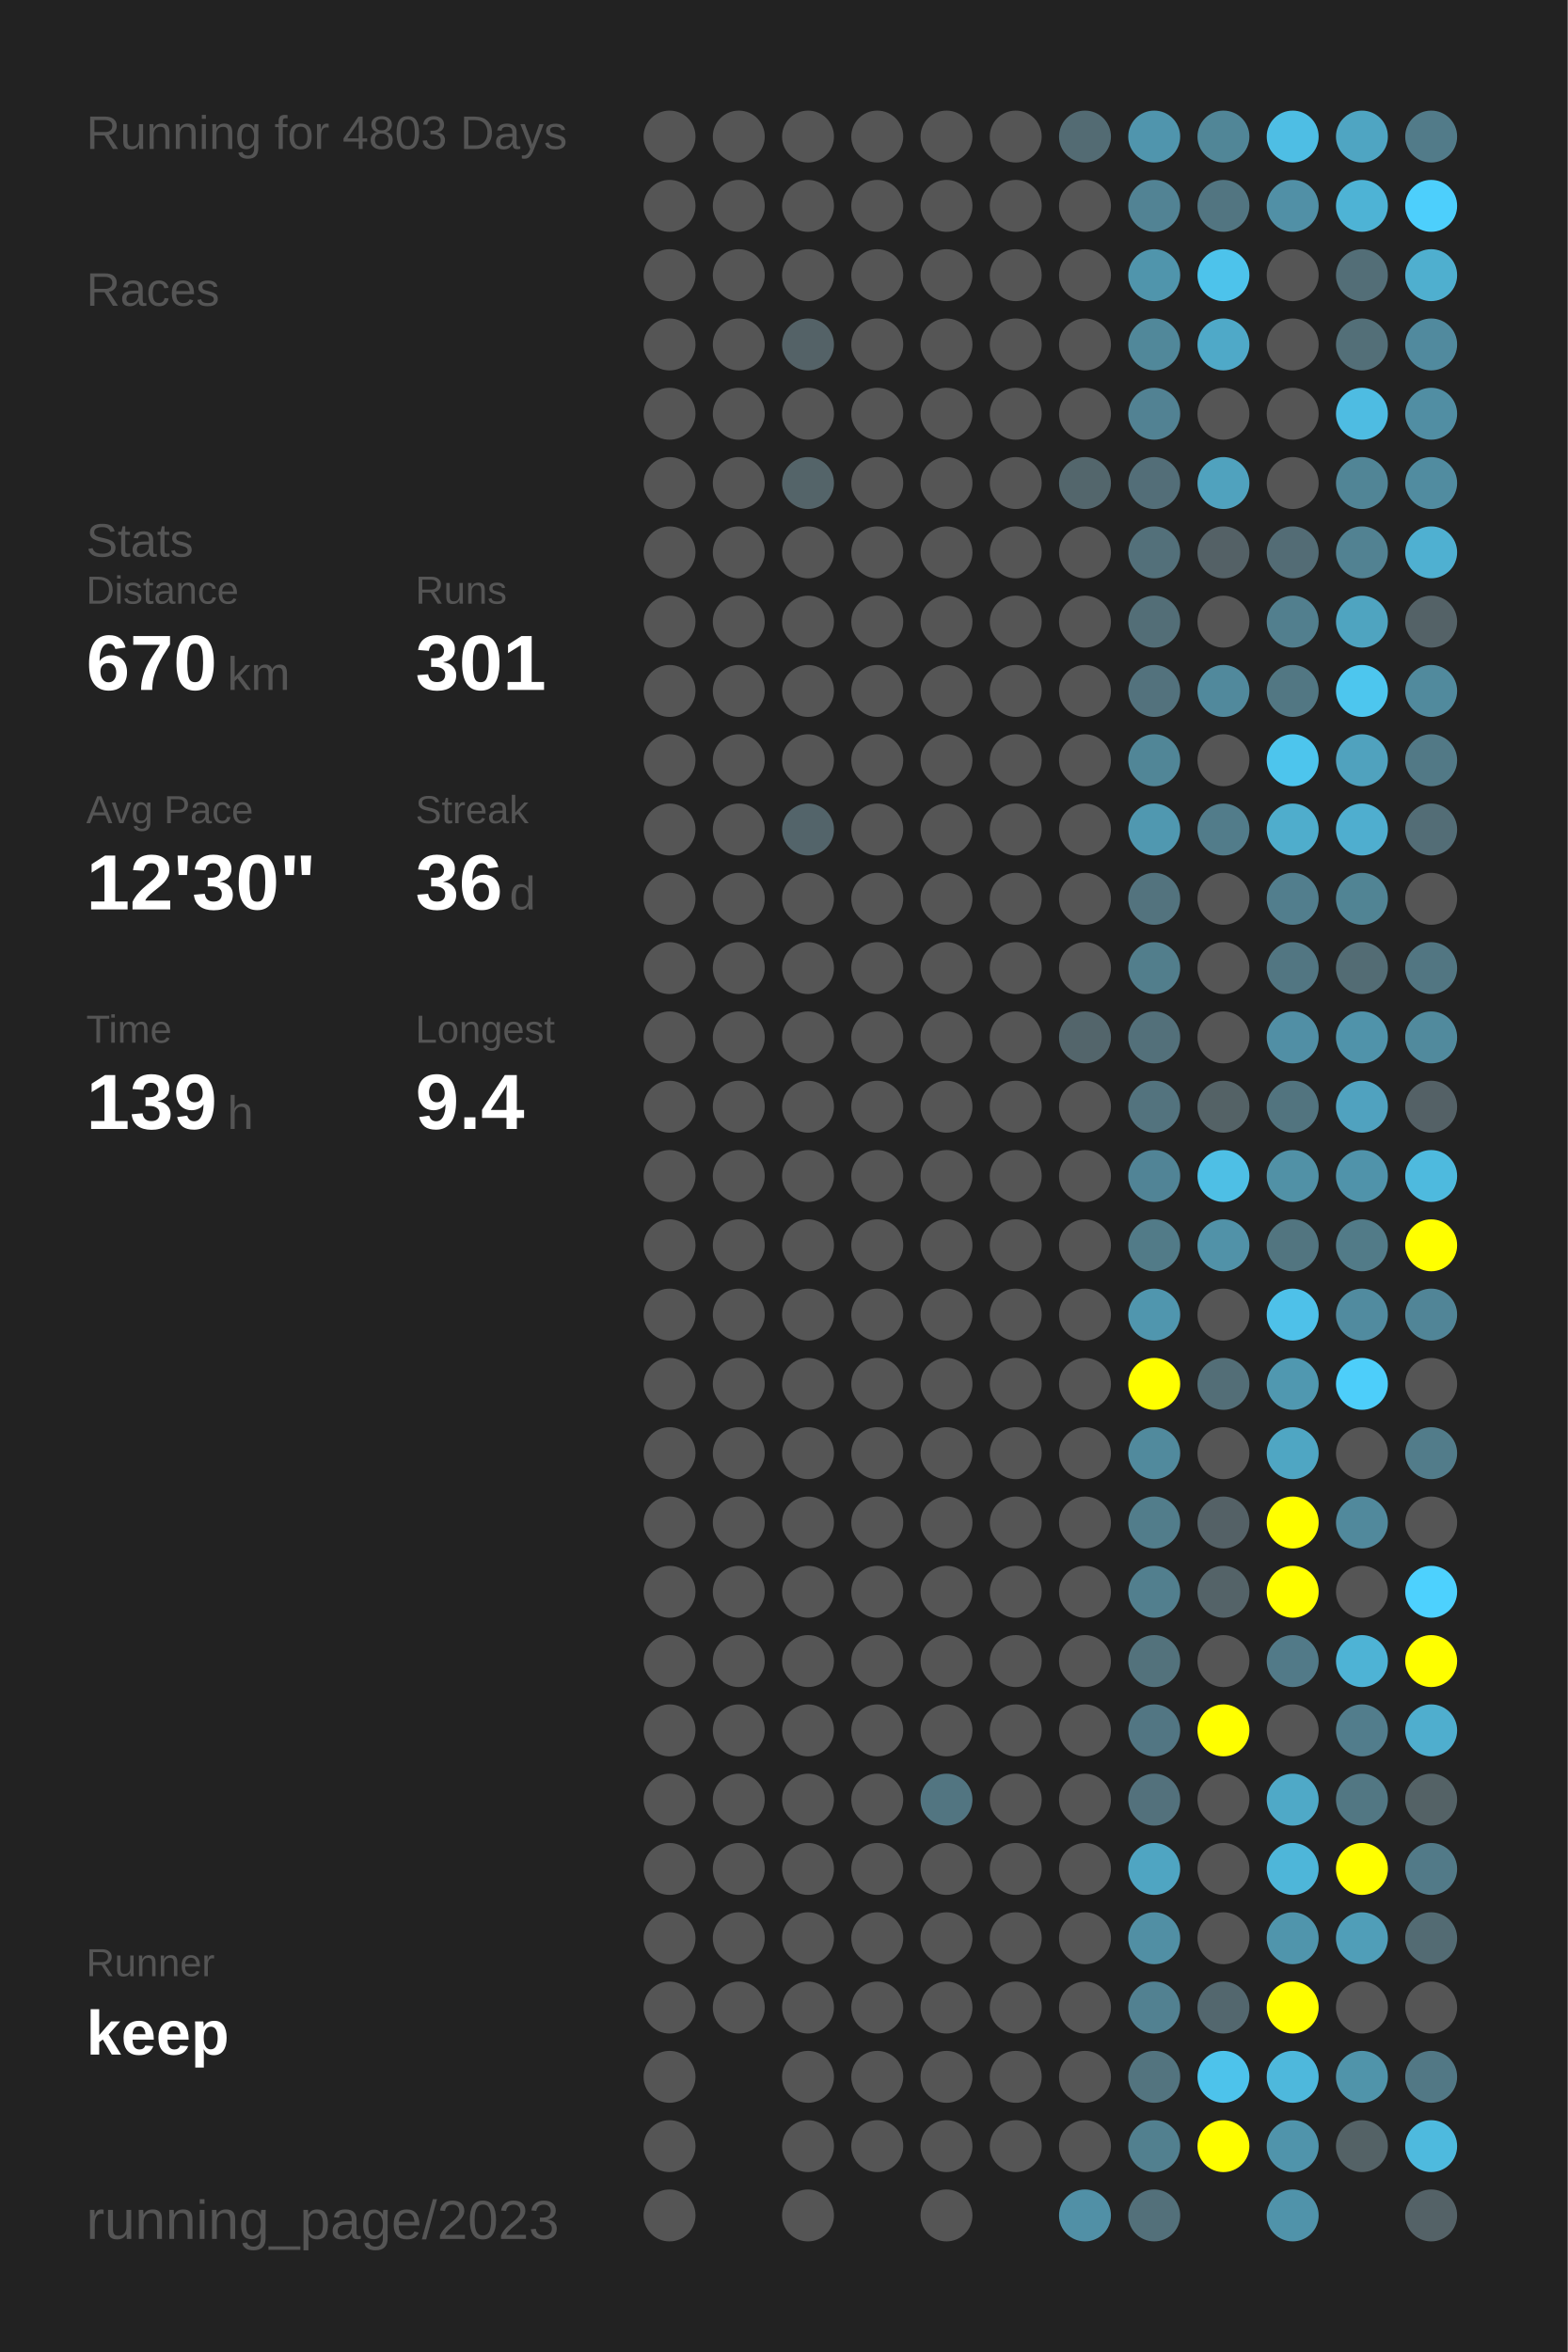
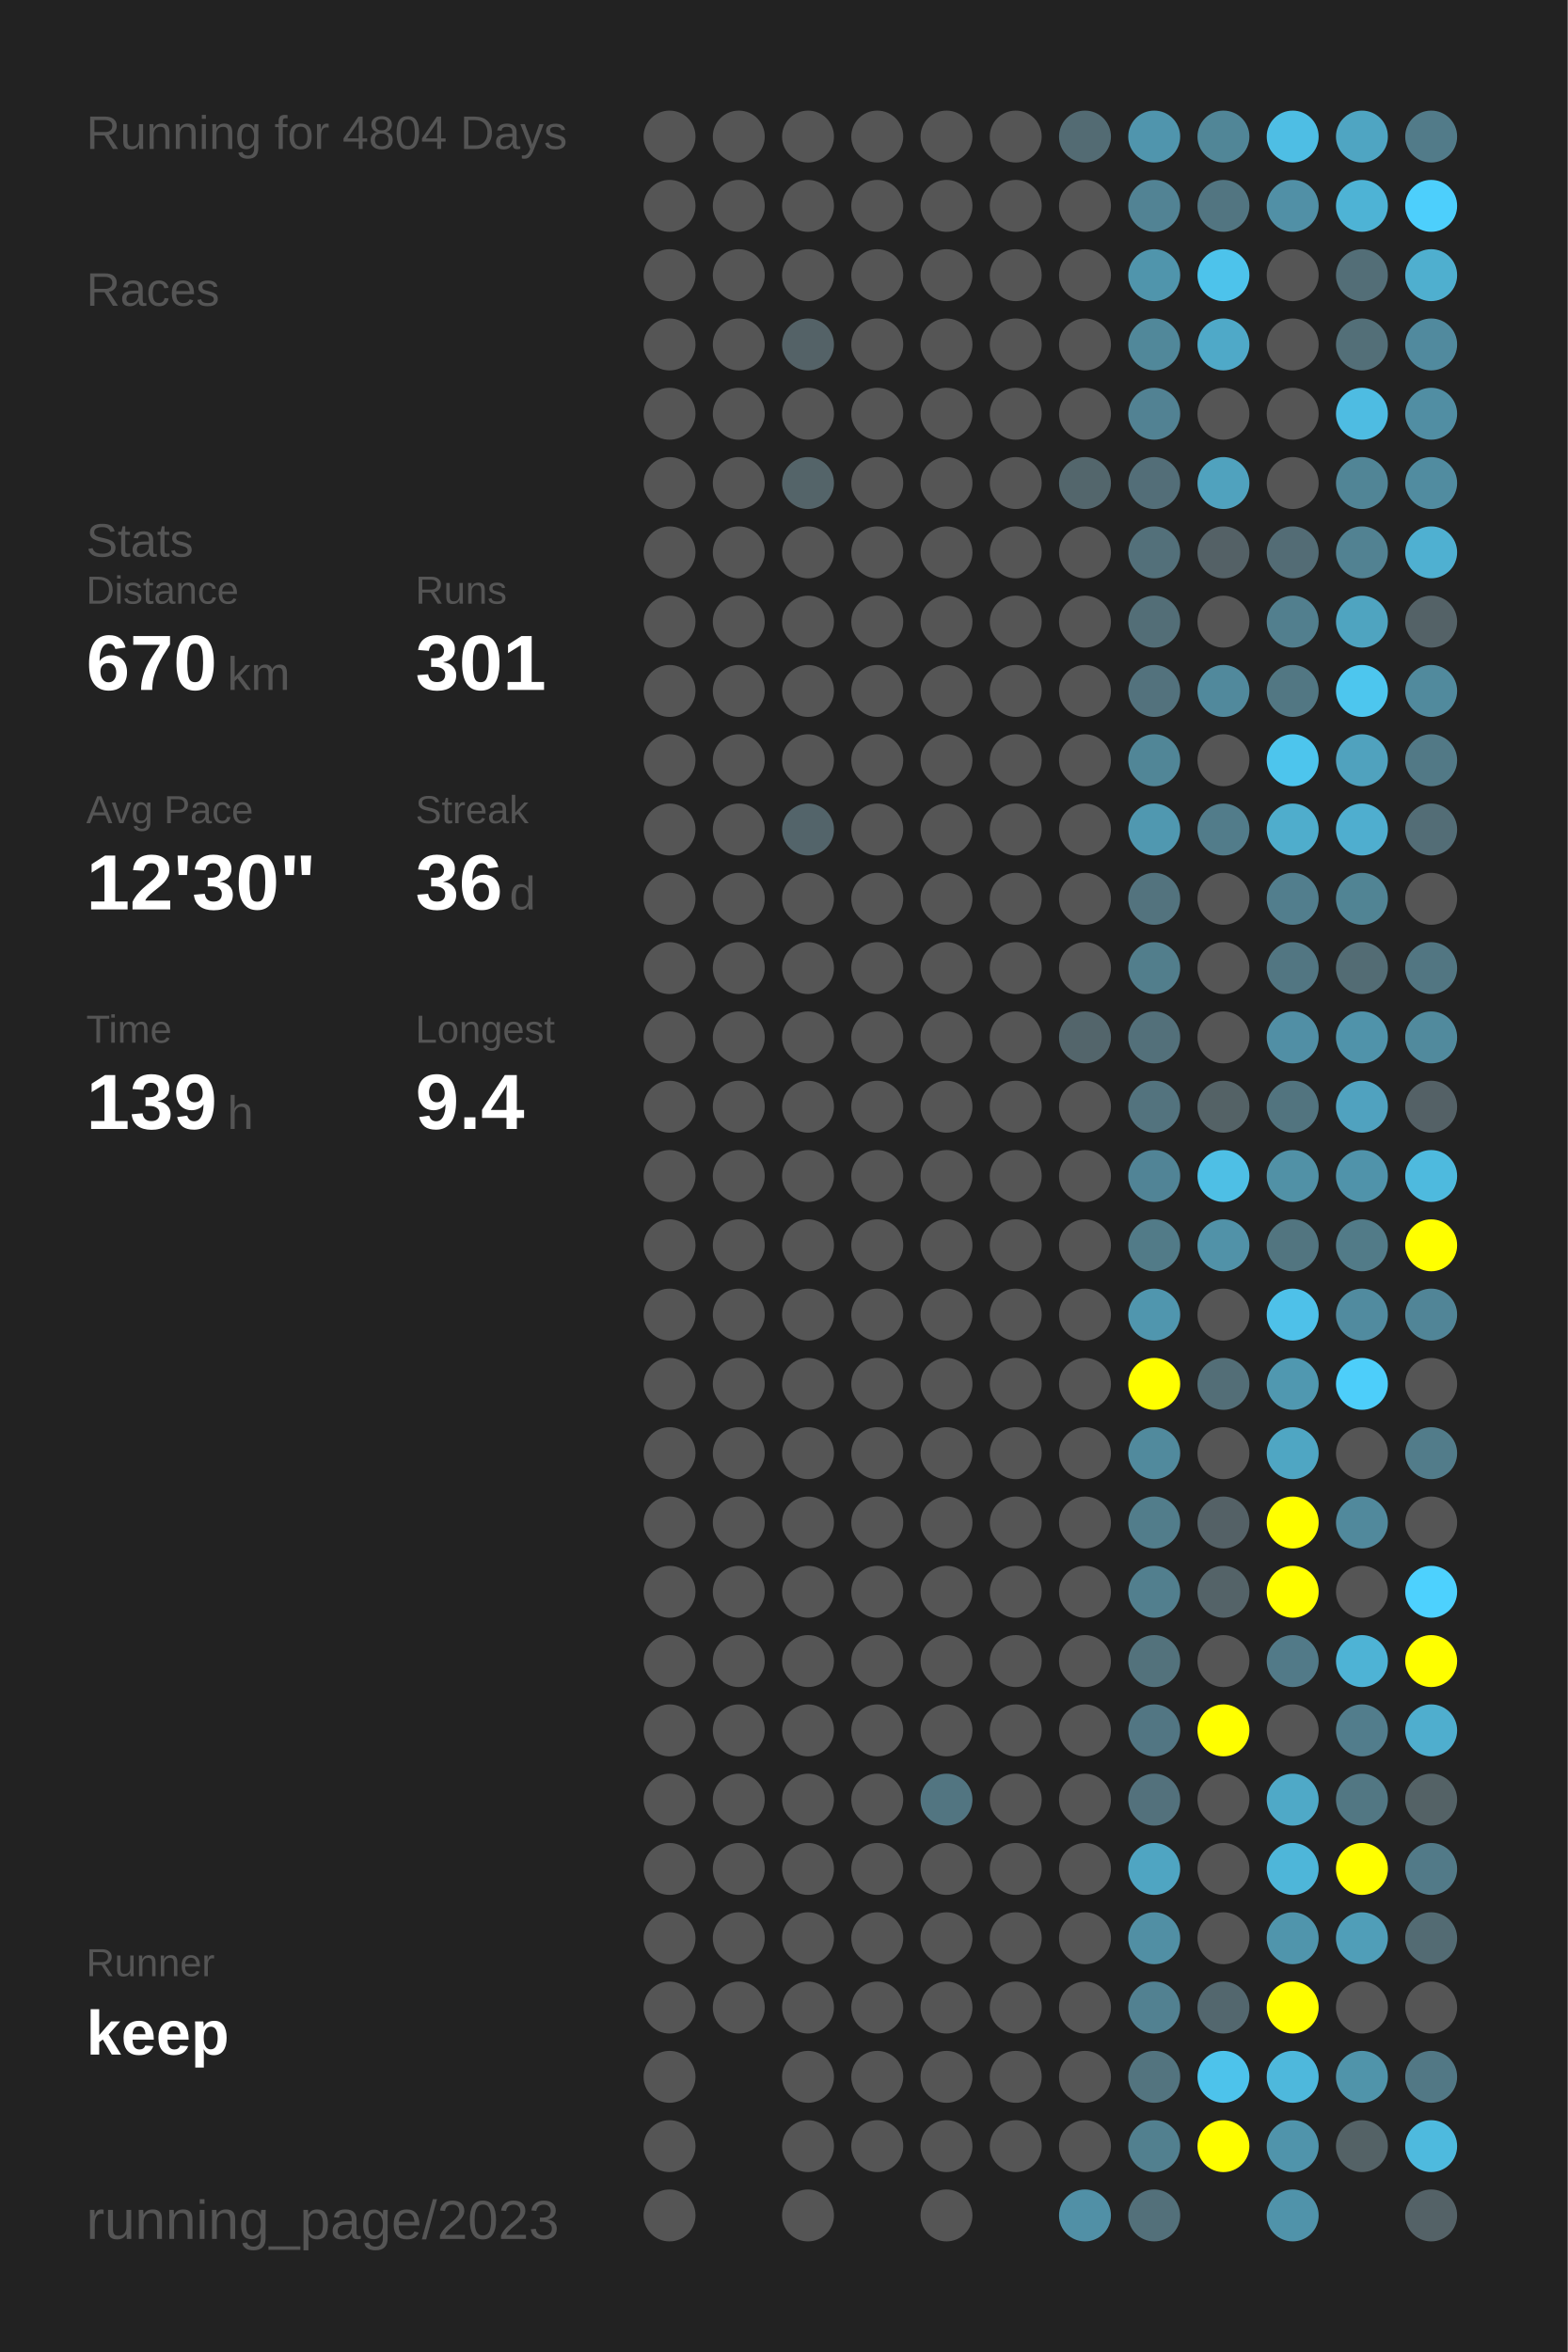
<svg xmlns="http://www.w3.org/2000/svg" baseProfile="full" height="300mm" version="1.1" viewBox="0,0,200,300" width="200mm">
  <defs />
  <rect fill="#222222" height="300" width="200" x="0" y="0" />
-   <text fill="#555555" style="font-size:6px; font-family:Arial;" x="11" y="19">Running for 4803 Days</text>
+   <text fill="#555555" style="font-size:6px; font-family:Arial;" x="11" y="19">Running for 4804 Days</text>
  <text fill="#555555" style="font-size:6px; font-family:Arial;" x="11" y="39">Races</text>
  <text fill="#555555" style="font-size:6px; font-family:Arial;" x="11" y="71">Stats</text>
  <text fill="#555555" style="font-size:5px; font-family:Arial;" x="11" y="77">Distance</text>
  <text fill="#FFFFFF" style="font-size:10px; font-family:Arial; font-weight:bold;" x="11" y="88">670</text>
  <text fill="#555555" style="font-size:6px; font-family:Arial;" x="29" y="88">km</text>
  <text fill="#555555" style="font-size:5px; font-family:Arial;" x="53" y="77">Runs</text>
  <text fill="#FFFFFF" style="font-size:10px; font-family:Arial; font-weight:bold;" x="53" y="88">301</text>
  <text fill="#555555" style="font-size:5px; font-family:Arial;" x="11" y="105">Avg Pace</text>
  <text fill="#FFFFFF" style="font-size:10px; font-family:Arial; font-weight:bold;" x="11" y="116">12'30"</text>
  <text fill="#555555" style="font-size:5px; font-family:Arial;" x="53" y="105">Streak</text>
  <text fill="#FFFFFF" style="font-size:10px; font-family:Arial; font-weight:bold;" x="53" y="116">36</text>
  <text fill="#555555" style="font-size:6px; font-family:Arial;" x="65" y="116">d</text>
  <text fill="#555555" style="font-size:5px; font-family:Arial;" x="11" y="133">Time</text>
  <text fill="#FFFFFF" style="font-size:10px; font-family:Arial; font-weight:bold;" x="11" y="144">139</text>
  <text fill="#555555" style="font-size:6px; font-family:Arial;" x="29" y="144">h</text>
  <text fill="#555555" style="font-size:5px; font-family:Arial;" x="53" y="133">Longest</text>
  <text fill="#FFFFFF" style="font-size:10px; font-family:Arial; font-weight:bold;" x="53" y="144">9.4</text>
  <text fill="#555555" style="font-size:5px; font-family:Arial;" x="11" y="252.065">Runner</text>
  <text fill="#FFFFFF" style="font-size:8px; font-family:Arial; font-weight:bold;" x="11" y="262.065">keep</text>
  <text fill="#555555" style="font-size:7px; font-family:Arial;" x="11" y="285.581">running_page/2023</text>
  <circle cx="85.417" cy="17.419" fill="#555555" r="3.312" />
  <circle cx="85.417" cy="26.258" fill="#555555" r="3.312" />
  <circle cx="85.417" cy="35.097" fill="#555555" r="3.312" />
  <circle cx="85.417" cy="43.935" fill="#555555" r="3.312" />
  <circle cx="85.417" cy="52.774" fill="#555555" r="3.312" />
  <circle cx="85.417" cy="61.613" fill="#555555" r="3.312" />
  <circle cx="85.417" cy="70.452" fill="#555555" r="3.312" />
  <circle cx="85.417" cy="79.29" fill="#555555" r="3.312" />
  <circle cx="85.417" cy="88.129" fill="#555555" r="3.312" />
  <circle cx="85.417" cy="96.968" fill="#555555" r="3.312" />
  <circle cx="85.417" cy="105.806" fill="#555555" r="3.312" />
  <circle cx="85.417" cy="114.645" fill="#555555" r="3.312" />
  <circle cx="85.417" cy="123.484" fill="#555555" r="3.312" />
  <circle cx="85.417" cy="132.323" fill="#555555" r="3.312" />
  <circle cx="85.417" cy="141.161" fill="#555555" r="3.312" />
  <circle cx="85.417" cy="150" fill="#555555" r="3.312" />
  <circle cx="85.417" cy="158.839" fill="#555555" r="3.312" />
  <circle cx="85.417" cy="167.677" fill="#555555" r="3.312" />
  <circle cx="85.417" cy="176.516" fill="#555555" r="3.312" />
  <circle cx="85.417" cy="185.355" fill="#555555" r="3.312" />
  <circle cx="85.417" cy="194.194" fill="#555555" r="3.312" />
  <circle cx="85.417" cy="203.032" fill="#555555" r="3.312" />
  <circle cx="85.417" cy="211.871" fill="#555555" r="3.312" />
  <circle cx="85.417" cy="220.71" fill="#555555" r="3.312" />
  <circle cx="85.417" cy="229.548" fill="#555555" r="3.312" />
  <circle cx="85.417" cy="238.387" fill="#555555" r="3.312" />
  <circle cx="85.417" cy="247.226" fill="#555555" r="3.312" />
  <circle cx="85.417" cy="256.065" fill="#555555" r="3.312" />
  <circle cx="85.417" cy="264.903" fill="#555555" r="3.312" />
  <circle cx="85.417" cy="273.742" fill="#555555" r="3.312" />
  <circle cx="85.417" cy="282.581" fill="#555555" r="3.312" />
  <circle cx="94.25" cy="17.419" fill="#555555" r="3.312" />
  <circle cx="94.25" cy="26.258" fill="#555555" r="3.312" />
  <circle cx="94.25" cy="35.097" fill="#555555" r="3.312" />
  <circle cx="94.25" cy="43.935" fill="#555555" r="3.312" />
  <circle cx="94.25" cy="52.774" fill="#555555" r="3.312" />
  <circle cx="94.25" cy="61.613" fill="#555555" r="3.312" />
  <circle cx="94.25" cy="70.452" fill="#555555" r="3.312" />
  <circle cx="94.25" cy="79.29" fill="#555555" r="3.312" />
  <circle cx="94.25" cy="88.129" fill="#555555" r="3.312" />
  <circle cx="94.25" cy="96.968" fill="#555555" r="3.312" />
  <circle cx="94.25" cy="105.806" fill="#555555" r="3.312" />
  <circle cx="94.25" cy="114.645" fill="#555555" r="3.312" />
  <circle cx="94.25" cy="123.484" fill="#555555" r="3.312" />
  <circle cx="94.25" cy="132.323" fill="#555555" r="3.312" />
  <circle cx="94.25" cy="141.161" fill="#555555" r="3.312" />
  <circle cx="94.25" cy="150" fill="#555555" r="3.312" />
  <circle cx="94.25" cy="158.839" fill="#555555" r="3.312" />
  <circle cx="94.25" cy="167.677" fill="#555555" r="3.312" />
  <circle cx="94.25" cy="176.516" fill="#555555" r="3.312" />
  <circle cx="94.25" cy="185.355" fill="#555555" r="3.312" />
  <circle cx="94.25" cy="194.194" fill="#555555" r="3.312" />
  <circle cx="94.25" cy="203.032" fill="#555555" r="3.312" />
  <circle cx="94.25" cy="211.871" fill="#555555" r="3.312" />
  <circle cx="94.25" cy="220.71" fill="#555555" r="3.312" />
  <circle cx="94.25" cy="229.548" fill="#555555" r="3.312" />
  <circle cx="94.25" cy="238.387" fill="#555555" r="3.312" />
  <circle cx="94.25" cy="247.226" fill="#555555" r="3.312" />
  <circle cx="94.25" cy="256.065" fill="#555555" r="3.312" />
  <circle cx="103.083" cy="17.419" fill="#555555" r="3.312" />
  <circle cx="103.083" cy="26.258" fill="#555555" r="3.312" />
  <circle cx="103.083" cy="35.097" fill="#555555" r="3.312" />
  <circle cx="103.083" cy="43.935" fill="#546267" r="3.312" />
  <circle cx="103.083" cy="52.774" fill="#555555" r="3.312" />
  <circle cx="103.083" cy="61.613" fill="#546469" r="3.312" />
  <circle cx="103.083" cy="70.452" fill="#555555" r="3.312" />
  <circle cx="103.083" cy="79.29" fill="#555555" r="3.312" />
  <circle cx="103.083" cy="88.129" fill="#555555" r="3.312" />
  <circle cx="103.083" cy="96.968" fill="#555555" r="3.312" />
  <circle cx="103.083" cy="105.806" fill="#53646a" r="3.312" />
  <circle cx="103.083" cy="114.645" fill="#555555" r="3.312" />
  <circle cx="103.083" cy="123.484" fill="#555555" r="3.312" />
  <circle cx="103.083" cy="132.323" fill="#555555" r="3.312" />
  <circle cx="103.083" cy="141.161" fill="#555555" r="3.312" />
  <circle cx="103.083" cy="150" fill="#555555" r="3.312" />
  <circle cx="103.083" cy="158.839" fill="#555555" r="3.312" />
  <circle cx="103.083" cy="167.677" fill="#555555" r="3.312" />
  <circle cx="103.083" cy="176.516" fill="#555555" r="3.312" />
  <circle cx="103.083" cy="185.355" fill="#555555" r="3.312" />
  <circle cx="103.083" cy="194.194" fill="#555555" r="3.312" />
  <circle cx="103.083" cy="203.032" fill="#555555" r="3.312" />
  <circle cx="103.083" cy="211.871" fill="#555555" r="3.312" />
  <circle cx="103.083" cy="220.71" fill="#555555" r="3.312" />
  <circle cx="103.083" cy="229.548" fill="#555555" r="3.312" />
  <circle cx="103.083" cy="238.387" fill="#555555" r="3.312" />
  <circle cx="103.083" cy="247.226" fill="#555555" r="3.312" />
  <circle cx="103.083" cy="256.065" fill="#555555" r="3.312" />
  <circle cx="103.083" cy="264.903" fill="#555555" r="3.312" />
  <circle cx="103.083" cy="273.742" fill="#555555" r="3.312" />
  <circle cx="103.083" cy="282.581" fill="#555555" r="3.312" />
  <circle cx="111.917" cy="17.419" fill="#555555" r="3.312" />
  <circle cx="111.917" cy="26.258" fill="#555555" r="3.312" />
  <circle cx="111.917" cy="35.097" fill="#555555" r="3.312" />
  <circle cx="111.917" cy="43.935" fill="#555555" r="3.312" />
  <circle cx="111.917" cy="52.774" fill="#555555" r="3.312" />
  <circle cx="111.917" cy="61.613" fill="#555555" r="3.312" />
  <circle cx="111.917" cy="70.452" fill="#555555" r="3.312" />
  <circle cx="111.917" cy="79.29" fill="#555555" r="3.312" />
  <circle cx="111.917" cy="88.129" fill="#555555" r="3.312" />
  <circle cx="111.917" cy="96.968" fill="#555555" r="3.312" />
  <circle cx="111.917" cy="105.806" fill="#555555" r="3.312" />
  <circle cx="111.917" cy="114.645" fill="#555555" r="3.312" />
  <circle cx="111.917" cy="123.484" fill="#555555" r="3.312" />
  <circle cx="111.917" cy="132.323" fill="#555555" r="3.312" />
  <circle cx="111.917" cy="141.161" fill="#555555" r="3.312" />
  <circle cx="111.917" cy="150" fill="#555555" r="3.312" />
  <circle cx="111.917" cy="158.839" fill="#555555" r="3.312" />
  <circle cx="111.917" cy="167.677" fill="#555555" r="3.312" />
  <circle cx="111.917" cy="176.516" fill="#555555" r="3.312" />
  <circle cx="111.917" cy="185.355" fill="#555555" r="3.312" />
  <circle cx="111.917" cy="194.194" fill="#555555" r="3.312" />
  <circle cx="111.917" cy="203.032" fill="#555555" r="3.312" />
  <circle cx="111.917" cy="211.871" fill="#555555" r="3.312" />
  <circle cx="111.917" cy="220.71" fill="#555555" r="3.312" />
  <circle cx="111.917" cy="229.548" fill="#555555" r="3.312" />
  <circle cx="111.917" cy="238.387" fill="#555555" r="3.312" />
  <circle cx="111.917" cy="247.226" fill="#555555" r="3.312" />
  <circle cx="111.917" cy="256.065" fill="#555555" r="3.312" />
  <circle cx="111.917" cy="264.903" fill="#555555" r="3.312" />
  <circle cx="111.917" cy="273.742" fill="#555555" r="3.312" />
  <circle cx="120.75" cy="17.419" fill="#555555" r="3.312" />
  <circle cx="120.75" cy="26.258" fill="#555555" r="3.312" />
  <circle cx="120.75" cy="35.097" fill="#555555" r="3.312" />
  <circle cx="120.75" cy="43.935" fill="#555555" r="3.312" />
  <circle cx="120.75" cy="52.774" fill="#555555" r="3.312" />
  <circle cx="120.75" cy="61.613" fill="#555555" r="3.312" />
  <circle cx="120.75" cy="70.452" fill="#555555" r="3.312" />
  <circle cx="120.75" cy="79.29" fill="#555555" r="3.312" />
  <circle cx="120.75" cy="88.129" fill="#555555" r="3.312" />
  <circle cx="120.75" cy="96.968" fill="#555555" r="3.312" />
  <circle cx="120.75" cy="105.806" fill="#555555" r="3.312" />
  <circle cx="120.75" cy="114.645" fill="#555555" r="3.312" />
  <circle cx="120.75" cy="123.484" fill="#555555" r="3.312" />
  <circle cx="120.75" cy="132.323" fill="#555555" r="3.312" />
  <circle cx="120.75" cy="141.161" fill="#555555" r="3.312" />
  <circle cx="120.75" cy="150" fill="#555555" r="3.312" />
  <circle cx="120.75" cy="158.839" fill="#555555" r="3.312" />
  <circle cx="120.75" cy="167.677" fill="#555555" r="3.312" />
  <circle cx="120.75" cy="176.516" fill="#555555" r="3.312" />
  <circle cx="120.75" cy="185.355" fill="#555555" r="3.312" />
  <circle cx="120.75" cy="194.194" fill="#555555" r="3.312" />
  <circle cx="120.75" cy="203.032" fill="#555555" r="3.312" />
  <circle cx="120.75" cy="211.871" fill="#555555" r="3.312" />
  <circle cx="120.75" cy="220.71" fill="#555555" r="3.312" />
  <circle cx="120.75" cy="229.548" fill="#527581" r="3.312" />
  <circle cx="120.75" cy="238.387" fill="#555555" r="3.312" />
  <circle cx="120.75" cy="247.226" fill="#555555" r="3.312" />
  <circle cx="120.75" cy="256.065" fill="#555555" r="3.312" />
  <circle cx="120.75" cy="264.903" fill="#555555" r="3.312" />
  <circle cx="120.75" cy="273.742" fill="#555555" r="3.312" />
  <circle cx="120.75" cy="282.581" fill="#555555" r="3.312" />
  <circle cx="129.583" cy="17.419" fill="#555555" r="3.312" />
  <circle cx="129.583" cy="26.258" fill="#555555" r="3.312" />
  <circle cx="129.583" cy="35.097" fill="#555555" r="3.312" />
  <circle cx="129.583" cy="43.935" fill="#555555" r="3.312" />
  <circle cx="129.583" cy="52.774" fill="#555555" r="3.312" />
  <circle cx="129.583" cy="61.613" fill="#555555" r="3.312" />
  <circle cx="129.583" cy="70.452" fill="#555555" r="3.312" />
  <circle cx="129.583" cy="79.29" fill="#555555" r="3.312" />
  <circle cx="129.583" cy="88.129" fill="#555555" r="3.312" />
  <circle cx="129.583" cy="96.968" fill="#555555" r="3.312" />
  <circle cx="129.583" cy="105.806" fill="#555555" r="3.312" />
  <circle cx="129.583" cy="114.645" fill="#555555" r="3.312" />
  <circle cx="129.583" cy="123.484" fill="#555555" r="3.312" />
  <circle cx="129.583" cy="132.323" fill="#555555" r="3.312" />
  <circle cx="129.583" cy="141.161" fill="#555555" r="3.312" />
  <circle cx="129.583" cy="150" fill="#555555" r="3.312" />
  <circle cx="129.583" cy="158.839" fill="#555555" r="3.312" />
  <circle cx="129.583" cy="167.677" fill="#555555" r="3.312" />
  <circle cx="129.583" cy="176.516" fill="#555555" r="3.312" />
  <circle cx="129.583" cy="185.355" fill="#555555" r="3.312" />
  <circle cx="129.583" cy="194.194" fill="#555555" r="3.312" />
  <circle cx="129.583" cy="203.032" fill="#555555" r="3.312" />
  <circle cx="129.583" cy="211.871" fill="#555555" r="3.312" />
  <circle cx="129.583" cy="220.71" fill="#555555" r="3.312" />
  <circle cx="129.583" cy="229.548" fill="#555555" r="3.312" />
  <circle cx="129.583" cy="238.387" fill="#555555" r="3.312" />
  <circle cx="129.583" cy="247.226" fill="#555555" r="3.312" />
  <circle cx="129.583" cy="256.065" fill="#555555" r="3.312" />
  <circle cx="129.583" cy="264.903" fill="#555555" r="3.312" />
  <circle cx="129.583" cy="273.742" fill="#555555" r="3.312" />
  <circle cx="138.417" cy="17.419" fill="#536b73" r="3.312" />
  <circle cx="138.417" cy="26.258" fill="#555555" r="3.312" />
  <circle cx="138.417" cy="35.097" fill="#555555" r="3.312" />
  <circle cx="138.417" cy="43.935" fill="#555555" r="3.312" />
  <circle cx="138.417" cy="52.774" fill="#555555" r="3.312" />
  <circle cx="138.417" cy="61.613" fill="#53666c" r="3.312" />
  <circle cx="138.417" cy="70.452" fill="#555555" r="3.312" />
  <circle cx="138.417" cy="79.29" fill="#555555" r="3.312" />
  <circle cx="138.417" cy="88.129" fill="#555555" r="3.312" />
  <circle cx="138.417" cy="96.968" fill="#555555" r="3.312" />
  <circle cx="138.417" cy="105.806" fill="#555555" r="3.312" />
  <circle cx="138.417" cy="114.645" fill="#555555" r="3.312" />
  <circle cx="138.417" cy="123.484" fill="#555555" r="3.312" />
  <circle cx="138.417" cy="132.323" fill="#53656b" r="3.312" />
  <circle cx="138.417" cy="141.161" fill="#555555" r="3.312" />
  <circle cx="138.417" cy="150" fill="#555555" r="3.312" />
  <circle cx="138.417" cy="158.839" fill="#555555" r="3.312" />
  <circle cx="138.417" cy="167.677" fill="#555555" r="3.312" />
  <circle cx="138.417" cy="176.516" fill="#555555" r="3.312" />
  <circle cx="138.417" cy="185.355" fill="#555555" r="3.312" />
  <circle cx="138.417" cy="194.194" fill="#555555" r="3.312" />
  <circle cx="138.417" cy="203.032" fill="#555555" r="3.312" />
  <circle cx="138.417" cy="211.871" fill="#555555" r="3.312" />
  <circle cx="138.417" cy="220.71" fill="#555555" r="3.312" />
  <circle cx="138.417" cy="229.548" fill="#555555" r="3.312" />
  <circle cx="138.417" cy="238.387" fill="#555555" r="3.312" />
  <circle cx="138.417" cy="247.226" fill="#555555" r="3.312" />
  <circle cx="138.417" cy="256.065" fill="#555555" r="3.312" />
  <circle cx="138.417" cy="264.903" fill="#555555" r="3.312" />
  <circle cx="138.417" cy="273.742" fill="#555555" r="3.312" />
  <circle cx="138.417" cy="282.581" fill="#5190a6" r="3.312" />
  <circle cx="147.25" cy="17.419" fill="#5095ad" r="3.312" />
  <circle cx="147.25" cy="26.258" fill="#528394" r="3.312" />
  <circle cx="147.25" cy="35.097" fill="#5095ac" r="3.312" />
  <circle cx="147.25" cy="43.935" fill="#51889a" r="3.312" />
  <circle cx="147.25" cy="52.774" fill="#528293" r="3.312" />
  <circle cx="147.25" cy="61.613" fill="#536e78" r="3.312" />
  <circle cx="147.25" cy="70.452" fill="#53707a" r="3.312" />
  <circle cx="147.25" cy="79.29" fill="#536e77" r="3.312" />
  <circle cx="147.25" cy="88.129" fill="#53727d" r="3.312" />
  <circle cx="147.25" cy="96.968" fill="#518697" r="3.312" />
  <circle cx="147.25" cy="105.806" fill="#5098b0" r="3.312" />
  <circle cx="147.25" cy="114.645" fill="#53737e" r="3.312" />
  <circle cx="147.25" cy="123.484" fill="#527e8c" r="3.312" />
  <circle cx="147.25" cy="132.323" fill="#53707a" r="3.312" />
  <circle cx="147.25" cy="141.161" fill="#53737e" r="3.312" />
  <circle cx="147.25" cy="150" fill="#518496" r="3.312" />
  <circle cx="147.25" cy="158.839" fill="#527b88" r="3.312" />
  <circle cx="147.25" cy="167.677" fill="#5096ae" r="3.312" />
  <circle cx="147.25" cy="176.516" fill="#FFFF00" r="3.312" />
  <circle cx="147.25" cy="185.355" fill="#518a9d" r="3.312" />
  <circle cx="147.25" cy="194.194" fill="#527d8b" r="3.312" />
  <circle cx="147.25" cy="203.032" fill="#527f8e" r="3.312" />
  <circle cx="147.25" cy="211.871" fill="#53727c" r="3.312" />
  <circle cx="147.25" cy="220.71" fill="#527683" r="3.312" />
  <circle cx="147.25" cy="229.548" fill="#53717c" r="3.312" />
  <circle cx="147.25" cy="238.387" fill="#4fa5c2" r="3.312" />
  <circle cx="147.25" cy="247.226" fill="#518fa4" r="3.312" />
  <circle cx="147.25" cy="256.065" fill="#528191" r="3.312" />
  <circle cx="147.25" cy="264.903" fill="#53747f" r="3.312" />
  <circle cx="147.25" cy="273.742" fill="#52808f" r="3.312" />
  <circle cx="147.25" cy="282.581" fill="#53707a" r="3.312" />
  <circle cx="156.083" cy="17.419" fill="#518697" r="3.312" />
  <circle cx="156.083" cy="26.258" fill="#527581" r="3.312" />
  <circle cx="156.083" cy="35.097" fill="#4dc3eb" r="3.312" />
  <circle cx="156.083" cy="43.935" fill="#4fa9c8" r="3.312" />
  <circle cx="156.083" cy="52.774" fill="#555555" r="3.312" />
  <circle cx="156.083" cy="61.613" fill="#50a2be" r="3.312" />
  <circle cx="156.083" cy="70.452" fill="#546166" r="3.312" />
  <circle cx="156.083" cy="79.29" fill="#555555" r="3.312" />
  <circle cx="156.083" cy="88.129" fill="#51899c" r="3.312" />
  <circle cx="156.083" cy="96.968" fill="#555555" r="3.312" />
  <circle cx="156.083" cy="105.806" fill="#527c8a" r="3.312" />
  <circle cx="156.083" cy="114.645" fill="#555555" r="3.312" />
  <circle cx="156.083" cy="123.484" fill="#555555" r="3.312" />
  <circle cx="156.083" cy="132.323" fill="#555555" r="3.312" />
  <circle cx="156.083" cy="141.161" fill="#546266" r="3.312" />
  <circle cx="156.083" cy="150" fill="#4ebfe5" r="3.312" />
  <circle cx="156.083" cy="158.839" fill="#5192a8" r="3.312" />
  <circle cx="156.083" cy="167.677" fill="#555555" r="3.312" />
  <circle cx="156.083" cy="176.516" fill="#536e77" r="3.312" />
  <circle cx="156.083" cy="185.355" fill="#555555" r="3.312" />
  <circle cx="156.083" cy="194.194" fill="#546166" r="3.312" />
  <circle cx="156.083" cy="203.032" fill="#546368" r="3.312" />
  <circle cx="156.083" cy="211.871" fill="#555555" r="3.312" />
  <circle cx="156.083" cy="220.71" fill="#FFFF00" r="3.312" />
  <circle cx="156.083" cy="229.548" fill="#555555" r="3.312" />
  <circle cx="156.083" cy="238.387" fill="#555555" r="3.312" />
  <circle cx="156.083" cy="247.226" fill="#555555" r="3.312" />
  <circle cx="156.083" cy="256.065" fill="#53676e" r="3.312" />
  <circle cx="156.083" cy="264.903" fill="#4dc3eb" r="3.312" />
  <circle cx="156.083" cy="273.742" fill="#FFFF00" r="3.312" />
  <circle cx="164.917" cy="17.419" fill="#4ebee4" r="3.312" />
  <circle cx="164.917" cy="26.258" fill="#5190a6" r="3.312" />
  <circle cx="164.917" cy="35.097" fill="#555555" r="3.312" />
  <circle cx="164.917" cy="43.935" fill="#555555" r="3.312" />
  <circle cx="164.917" cy="52.774" fill="#555555" r="3.312" />
  <circle cx="164.917" cy="61.613" fill="#555555" r="3.312" />
  <circle cx="164.917" cy="70.452" fill="#536c75" r="3.312" />
  <circle cx="164.917" cy="79.29" fill="#527f8e" r="3.312" />
  <circle cx="164.917" cy="88.129" fill="#527783" r="3.312" />
  <circle cx="164.917" cy="96.968" fill="#4dc5ed" r="3.312" />
  <circle cx="164.917" cy="105.806" fill="#4fadcc" r="3.312" />
  <circle cx="164.917" cy="114.645" fill="#527e8d" r="3.312" />
  <circle cx="164.917" cy="123.484" fill="#527682" r="3.312" />
  <circle cx="164.917" cy="132.323" fill="#518fa5" r="3.312" />
  <circle cx="164.917" cy="141.161" fill="#52747f" r="3.312" />
  <circle cx="164.917" cy="150" fill="#5191a6" r="3.312" />
  <circle cx="164.917" cy="158.839" fill="#527580" r="3.312" />
  <circle cx="164.917" cy="167.677" fill="#4ec1e9" r="3.312" />
  <circle cx="164.917" cy="176.516" fill="#5098b0" r="3.312" />
  <circle cx="164.917" cy="185.355" fill="#4fa6c3" r="3.312" />
  <circle cx="164.917" cy="194.194" fill="#FFFF00" r="3.312" />
  <circle cx="164.917" cy="203.032" fill="#FFFF00" r="3.312" />
  <circle cx="164.917" cy="211.871" fill="#527a88" r="3.312" />
  <circle cx="164.917" cy="220.71" fill="#555555" r="3.312" />
  <circle cx="164.917" cy="229.548" fill="#4fa9c7" r="3.312" />
  <circle cx="164.917" cy="238.387" fill="#4eb6d9" r="3.312" />
  <circle cx="164.917" cy="247.226" fill="#5095ac" r="3.312" />
  <circle cx="164.917" cy="256.065" fill="#FFFF00" r="3.312" />
  <circle cx="164.917" cy="264.903" fill="#4eb8dc" r="3.312" />
  <circle cx="164.917" cy="273.742" fill="#5094ab" r="3.312" />
  <circle cx="164.917" cy="282.581" fill="#5093aa" r="3.312" />
  <circle cx="173.75" cy="17.419" fill="#4fa5c2" r="3.312" />
  <circle cx="173.75" cy="26.258" fill="#4eb3d5" r="3.312" />
  <circle cx="173.75" cy="35.097" fill="#536e77" r="3.312" />
  <circle cx="173.75" cy="43.935" fill="#536f78" r="3.312" />
  <circle cx="173.75" cy="52.774" fill="#4ebce2" r="3.312" />
  <circle cx="173.75" cy="61.613" fill="#518596" r="3.312" />
  <circle cx="173.75" cy="70.452" fill="#528292" r="3.312" />
  <circle cx="173.75" cy="79.29" fill="#4fa4c0" r="3.312" />
  <circle cx="173.75" cy="88.129" fill="#4dc6ee" r="3.312" />
  <circle cx="173.75" cy="96.968" fill="#50a2be" r="3.312" />
  <circle cx="173.75" cy="105.806" fill="#4faecf" r="3.312" />
  <circle cx="173.75" cy="114.645" fill="#518494" r="3.312" />
  <circle cx="173.75" cy="123.484" fill="#536c74" r="3.312" />
  <circle cx="173.75" cy="132.323" fill="#5093aa" r="3.312" />
  <circle cx="173.75" cy="141.161" fill="#50a2bf" r="3.312" />
  <circle cx="173.75" cy="150" fill="#5093aa" r="3.312" />
  <circle cx="173.75" cy="158.839" fill="#527b88" r="3.312" />
  <circle cx="173.75" cy="167.677" fill="#518b9f" r="3.312" />
  <circle cx="173.75" cy="176.516" fill="#4dcefa" r="3.312" />
  <circle cx="173.75" cy="185.355" fill="#555555" r="3.312" />
  <circle cx="173.75" cy="194.194" fill="#51899c" r="3.312" />
  <circle cx="173.75" cy="203.032" fill="#555555" r="3.312" />
  <circle cx="173.75" cy="211.871" fill="#4eb3d5" r="3.312" />
  <circle cx="173.75" cy="220.71" fill="#527d8c" r="3.312" />
  <circle cx="173.75" cy="229.548" fill="#527783" r="3.312" />
  <circle cx="173.75" cy="238.387" fill="#FFFF00" r="3.312" />
  <circle cx="173.75" cy="247.226" fill="#509eb8" r="3.312" />
  <circle cx="173.75" cy="256.065" fill="#555555" r="3.312" />
  <circle cx="173.75" cy="264.903" fill="#5094aa" r="3.312" />
  <circle cx="173.75" cy="273.742" fill="#546266" r="3.312" />
  <circle cx="182.583" cy="17.419" fill="#527b89" r="3.312" />
  <circle cx="182.583" cy="26.258" fill="#4dcffc" r="3.312" />
  <circle cx="182.583" cy="35.097" fill="#4fafcf" r="3.312" />
  <circle cx="182.583" cy="43.935" fill="#518a9e" r="3.312" />
  <circle cx="182.583" cy="52.774" fill="#518ea3" r="3.312" />
  <circle cx="182.583" cy="61.613" fill="#518ca0" r="3.312" />
  <circle cx="182.583" cy="70.452" fill="#4fb0d1" r="3.312" />
  <circle cx="182.583" cy="79.29" fill="#546267" r="3.312" />
  <circle cx="182.583" cy="88.129" fill="#518a9d" r="3.312" />
  <circle cx="182.583" cy="96.968" fill="#527986" r="3.312" />
  <circle cx="182.583" cy="105.806" fill="#536d76" r="3.312" />
  <circle cx="182.583" cy="114.645" fill="#555555" r="3.312" />
  <circle cx="182.583" cy="123.484" fill="#527682" r="3.312" />
  <circle cx="182.583" cy="132.323" fill="#518a9d" r="3.312" />
  <circle cx="182.583" cy="141.161" fill="#546166" r="3.312" />
  <circle cx="182.583" cy="150" fill="#4ebade" r="3.312" />
  <circle cx="182.583" cy="158.839" fill="#FFFF00" r="3.312" />
  <circle cx="182.583" cy="167.677" fill="#518597" r="3.312" />
  <circle cx="182.583" cy="176.516" fill="#555555" r="3.312" />
  <circle cx="182.583" cy="185.355" fill="#527c8a" r="3.312" />
  <circle cx="182.583" cy="194.194" fill="#555555" r="3.312" />
  <circle cx="182.583" cy="203.032" fill="#4dd1fe" r="3.312" />
  <circle cx="182.583" cy="211.871" fill="#FFFF00" r="3.312" />
  <circle cx="182.583" cy="220.71" fill="#4faece" r="3.312" />
  <circle cx="182.583" cy="229.548" fill="#546266" r="3.312" />
  <circle cx="182.583" cy="238.387" fill="#527a88" r="3.312" />
  <circle cx="182.583" cy="247.226" fill="#536b73" r="3.312" />
  <circle cx="182.583" cy="256.065" fill="#555555" r="3.312" />
  <circle cx="182.583" cy="264.903" fill="#527885" r="3.312" />
  <circle cx="182.583" cy="273.742" fill="#4ebade" r="3.312" />
  <circle cx="182.583" cy="282.581" fill="#546267" r="3.312" />
</svg>
